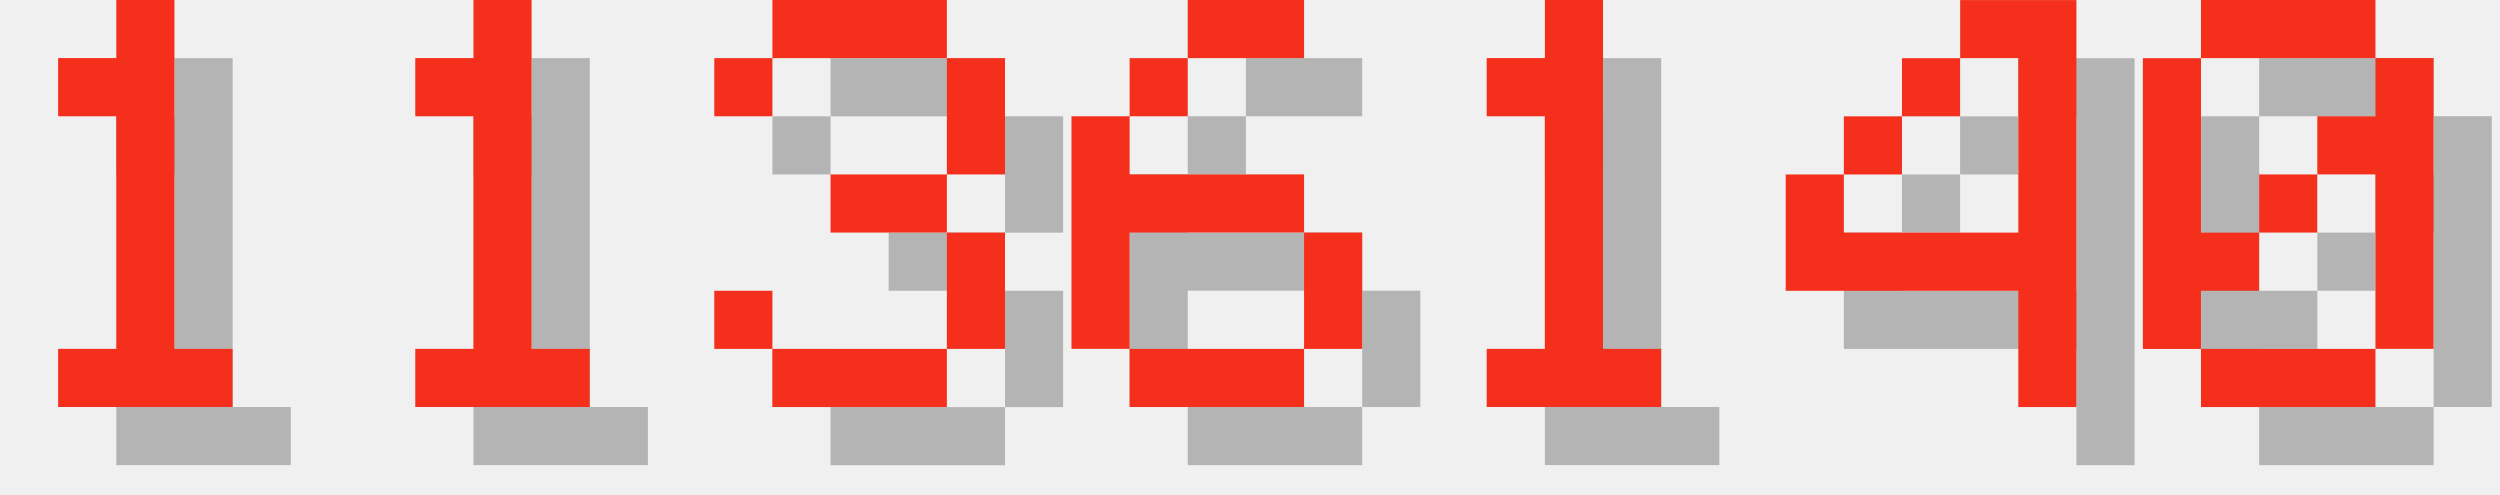
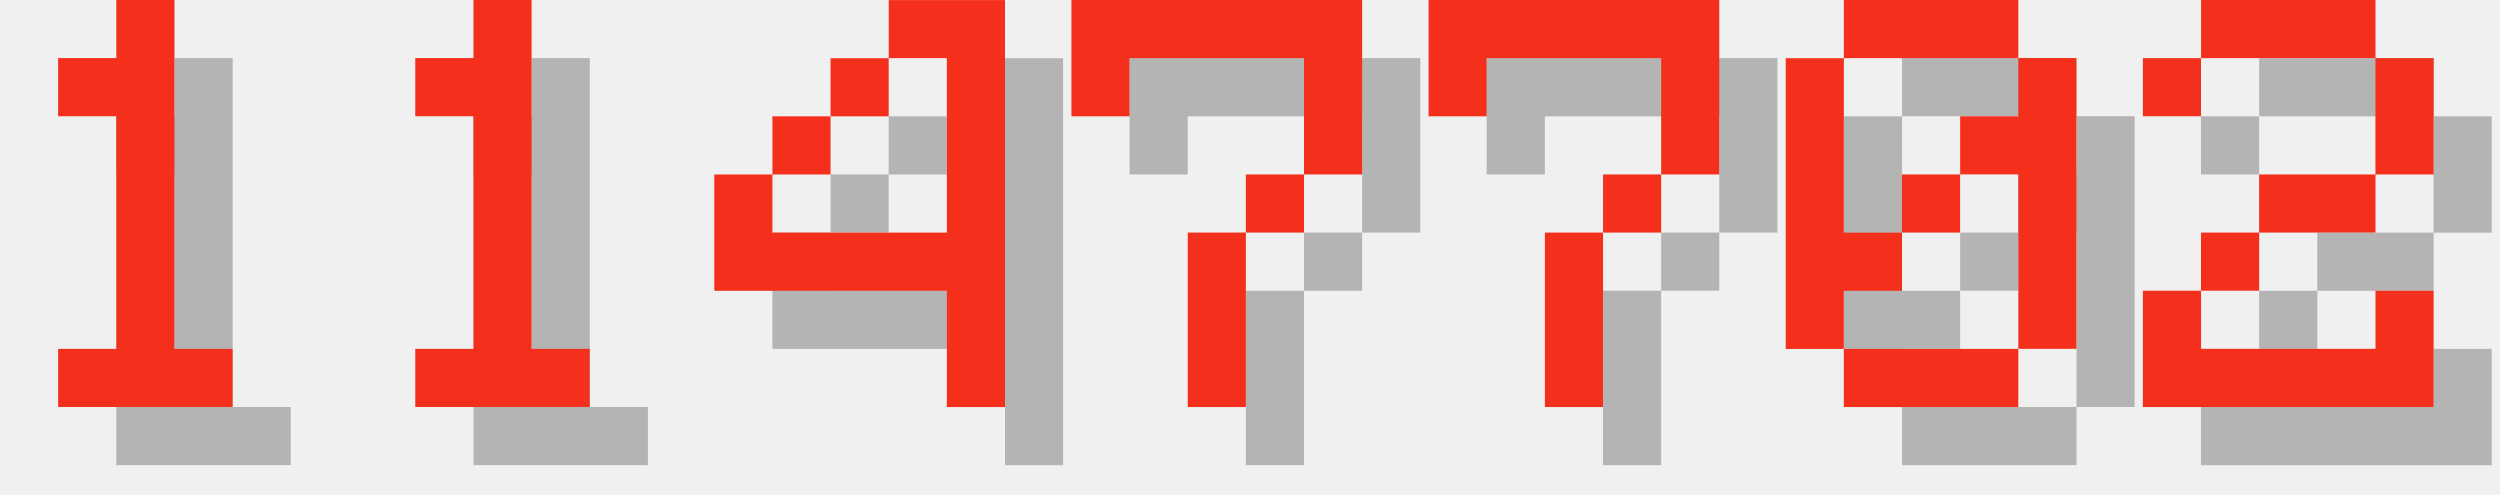
<svg xmlns="http://www.w3.org/2000/svg" version="1.1" width="182.0" height="36">
  <style>
        .text-foreground {
            fill: #F4301C;
        }
        .text-shadow {
            fill: #000000;
            fill-opacity: 0.25;
        }
    </style>
  <g class="digit" id="digit_1" transform="translate(0.0, 0), scale(4)">
    <path id="digit_1_shadow" class="text-shadow" d="m2.117 2.117v1.058h1.058v4.233h-1.058v1.058h3.175v-1.058h-1.058v-6.35h-1.058v1.058h-1.058z" fill-opacity=".5" style="paint-order:stroke fill markers" />
    <path id="digit_1_fg" class="text-foreground" d="m1.058 1.058v1.058h1.058v4.233h-1.058v1.058h3.175v-1.058h-1.058v-6.35h-1.058v1.058h-1.058z" fill="#fff" style="paint-order:stroke fill markers" />
  </g>
  <g class="digit" id="digit_1" transform="translate(26.0, 0), scale(4)">
    <path id="digit_1_shadow" class="text-shadow" d="m2.117 2.117v1.058h1.058v4.233h-1.058v1.058h3.175v-1.058h-1.058v-6.35h-1.058v1.058h-1.058z" fill-opacity=".5" style="paint-order:stroke fill markers" />
    <path id="digit_1_fg" class="text-foreground" d="m1.058 1.058v1.058h1.058v4.233h-1.058v1.058h3.175v-1.058h-1.058v-6.35h-1.058v1.058h-1.058z" fill="#fff" style="paint-order:stroke fill markers" />
  </g>
-   <g class="digit" id="digit_3" transform="translate(52.0, 0), scale(4)">
-     <path id="digit_3_shadow" class="text-shadow" d="m1.058 2.117v1.058h1.058v-1.058h3.175v2.117h-2.117v1.058h2.117v2.117h-3.175v-1.058h-1.058v1.058h1.058v1.058h3.175v-1.058h1.058v-2.117h-1.058v-1.058h1.058v-2.117h-1.058v-1.058h-3.175v1.058h-1.058z" fill-opacity=".5" style="paint-order:stroke fill markers" />
-     <path id="digit_3_fg" class="text-foreground" d="m0 1.058v1.058h1.058v-1.058h3.175v2.117h-2.117v1.058h2.117v2.117h-3.175v-1.058h-1.058v1.058h1.058v1.058h3.175v-1.058h1.058v-2.117h-1.058v-1.058h1.058v-2.117h-1.058v-1.058h-3.175v1.058h-1.058z" fill="#fff" style="paint-order:stroke fill markers" />
-   </g>
-   <g class="digit" id="digit_6" transform="translate(78.0, 0), scale(4)">
-     <path id="digit_6_shadow" class="text-shadow" d="m3.175 1.058v1.058h2.117v-1.058h-2.117zm0 1.058h-1.058v1.058h1.058v-1.058zm-1.058 1.058h-1.058v4.233h1.058v-2.117h3.175v-1.058h-3.175v-1.058zm3.175 2.117v2.117h1.058v-2.117h-1.058zm0 2.117h-3.175v1.058h3.175v-1.058z" fill-opacity=".5" style="paint-order:stroke fill markers" />
-     <path id="digit_6_fg" class="text-foreground" d="m2.117 0v1.058h2.117v-1.058h-2.117zm0 1.058h-1.058v1.058h1.058v-1.058zm-1.058 1.058h-1.058v4.233h1.058v-2.117h3.175v-1.058h-3.175v-1.058zm3.175 2.117v2.117h1.058v-2.117h-1.058zm0 2.117h-3.175v1.058h3.175v-1.058z" fill="#fff" style="paint-order:stroke fill markers" />
-   </g>
-   <g class="digit" id="digit_1" transform="translate(104.0, 0), scale(4)">
-     <path id="digit_1_shadow" class="text-shadow" d="m2.117 2.117v1.058h1.058v4.233h-1.058v1.058h3.175v-1.058h-1.058v-6.35h-1.058v1.058h-1.058z" fill-opacity=".5" style="paint-order:stroke fill markers" />
-     <path id="digit_1_fg" class="text-foreground" d="m1.058 1.058v1.058h1.058v4.233h-1.058v1.058h3.175v-1.058h-1.058v-6.35h-1.058v1.058h-1.058z" fill="#fff" style="paint-order:stroke fill markers" />
-   </g>
-   <g class="digit" id="digit_4" transform="translate(130.0, 0), scale(4)">
+   <g class="digit" id="digit_4" transform="translate(52.0, 0), scale(4)">
    <path id="digit_4_shadow" class="text-shadow" d="m4.233 1.058v1.058h1.058v3.175h-3.175v-1.058h-1.058v2.117h4.233v2.117h1.058v-7.408h-2.117zm-2.117 3.175h1.058v-1.058h-1.058v1.058zm1.058-1.058h1.058v-1.058h-1.058v1.058z" fill-opacity=".5" style="paint-order:stroke fill markers" />
    <path id="digit_4_fg" class="text-foreground" d="m3.175 0v1.058h1.058v3.175h-3.175v-1.058h-1.058v2.117h4.233v2.117h1.058v-7.408h-2.117zm-2.117 3.175h1.058v-1.058h-1.058v1.058zm1.058-1.058h1.058v-1.058h-1.058v1.058z" fill="#fff" style="paint-order:stroke fill markers" />
  </g>
-   <g class="digit" id="digit_0" transform="translate(156.0, 0), scale(4)">
+   <g class="digit" id="digit_7" transform="translate(78.0, 0), scale(4)">
+     <path id="digit_7_shadow" class="text-shadow" d="m1.058 1.058 2e-6 2.117h1.058v-1.058h3.175v1.058l2e-7 1.058h-1.058v1.058h-1.058l4e-7 3.175 1.058 1e-7v-3.175h1.058v-1.058h1.058l5e-7 -1.058v-2.117z" fill-opacity=".5" style="paint-order:stroke fill markers" />
+     <path id="digit_7_fg" class="text-foreground" d="m0 0 2e-6 2.117h1.058v-1.058h3.175v1.058l2e-7 1.058h-1.058v1.058h-1.058l4e-7 3.175 1.058 1e-7v-3.175h1.058v-1.058h1.058l5e-7 -1.058v-2.117z" fill="#fff" style="paint-order:stroke fill markers" />
+   </g>
+   <g class="digit" id="digit_7" transform="translate(104.0, 0), scale(4)">
+     <path id="digit_7_shadow" class="text-shadow" d="m1.058 1.058 2e-6 2.117h1.058v-1.058h3.175v1.058l2e-7 1.058h-1.058v1.058h-1.058l4e-7 3.175 1.058 1e-7v-3.175h1.058v-1.058h1.058l5e-7 -1.058v-2.117z" fill-opacity=".5" style="paint-order:stroke fill markers" />
+     <path id="digit_7_fg" class="text-foreground" d="m0 0 2e-6 2.117h1.058v-1.058h3.175v1.058l2e-7 1.058h-1.058v1.058h-1.058l4e-7 3.175 1.058 1e-7v-3.175h1.058v-1.058h1.058l5e-7 -1.058v-2.117z" fill="#fff" style="paint-order:stroke fill markers" />
+   </g>
+   <g class="digit" id="digit_0" transform="translate(130.0, 0), scale(4)">
    <path id="digit_0_shadow" class="text-shadow" d="m2.117 1.058v1.058h3.175v-1.058h-3.175zm3.175 1.058v1.058h-1.058v1.058h1.058v3.175h1.058v-5.292h-1.058zm0 5.292h-3.175v1.058h3.175v-1.058zm-3.175 0v-1.058h1.058v-1.058h-1.058v-3.175h-1.058v5.292h1.058zm1.058-2.117h1.058v-1.058h-1.058v1.058z" fill-opacity=".5" style="paint-order:stroke fill markers" />
    <path id="digit_0_fg" class="text-foreground" d="m1.058 0v1.058h3.175v-1.058h-3.175zm3.175 1.058v1.058h-1.058v1.058h1.058v3.175h1.058v-5.292h-1.058zm0 5.292h-3.175v1.058h3.175v-1.058zm-3.175 0v-1.058h1.058v-1.058h-1.058v-3.175h-1.058v5.292h1.058zm1.058-2.117h1.058v-1.058h-1.058v1.058z" fill="#fff" style="paint-order:stroke fill markers" />
  </g>
+   <g class="digit" id="digit_2" transform="translate(156.0, 0), scale(4)">
+     <path id="digit_2_shadow" class="text-shadow" d="m1.058 2.117v1.058h1.058v-1.058h3.175v2.117h-2.117v1.058h-1.058v1.058h-1.058v2.117h5.292v-2.117h-1.058v1.058h-3.175v-1.058h1.058v-1.058h2.117v-1.058h1.058v-2.117h-1.058v-1.058h-3.175v1.058h-1.058z" fill-opacity=".5" style="paint-order:stroke fill markers" />
+     <path id="digit_2_fg" class="text-foreground" d="m0 1.058v1.058h1.058v-1.058h3.175v2.117h-2.117v1.058h-1.058v1.058h-1.058v2.117h5.292v-2.117h-1.058v1.058h-3.175v-1.058h1.058v-1.058h2.117v-1.058h1.058v-2.117h-1.058v-1.058h-3.175v1.058h-1.058z" fill="#fff" style="paint-order:stroke fill markers" />
+   </g>
</svg>
